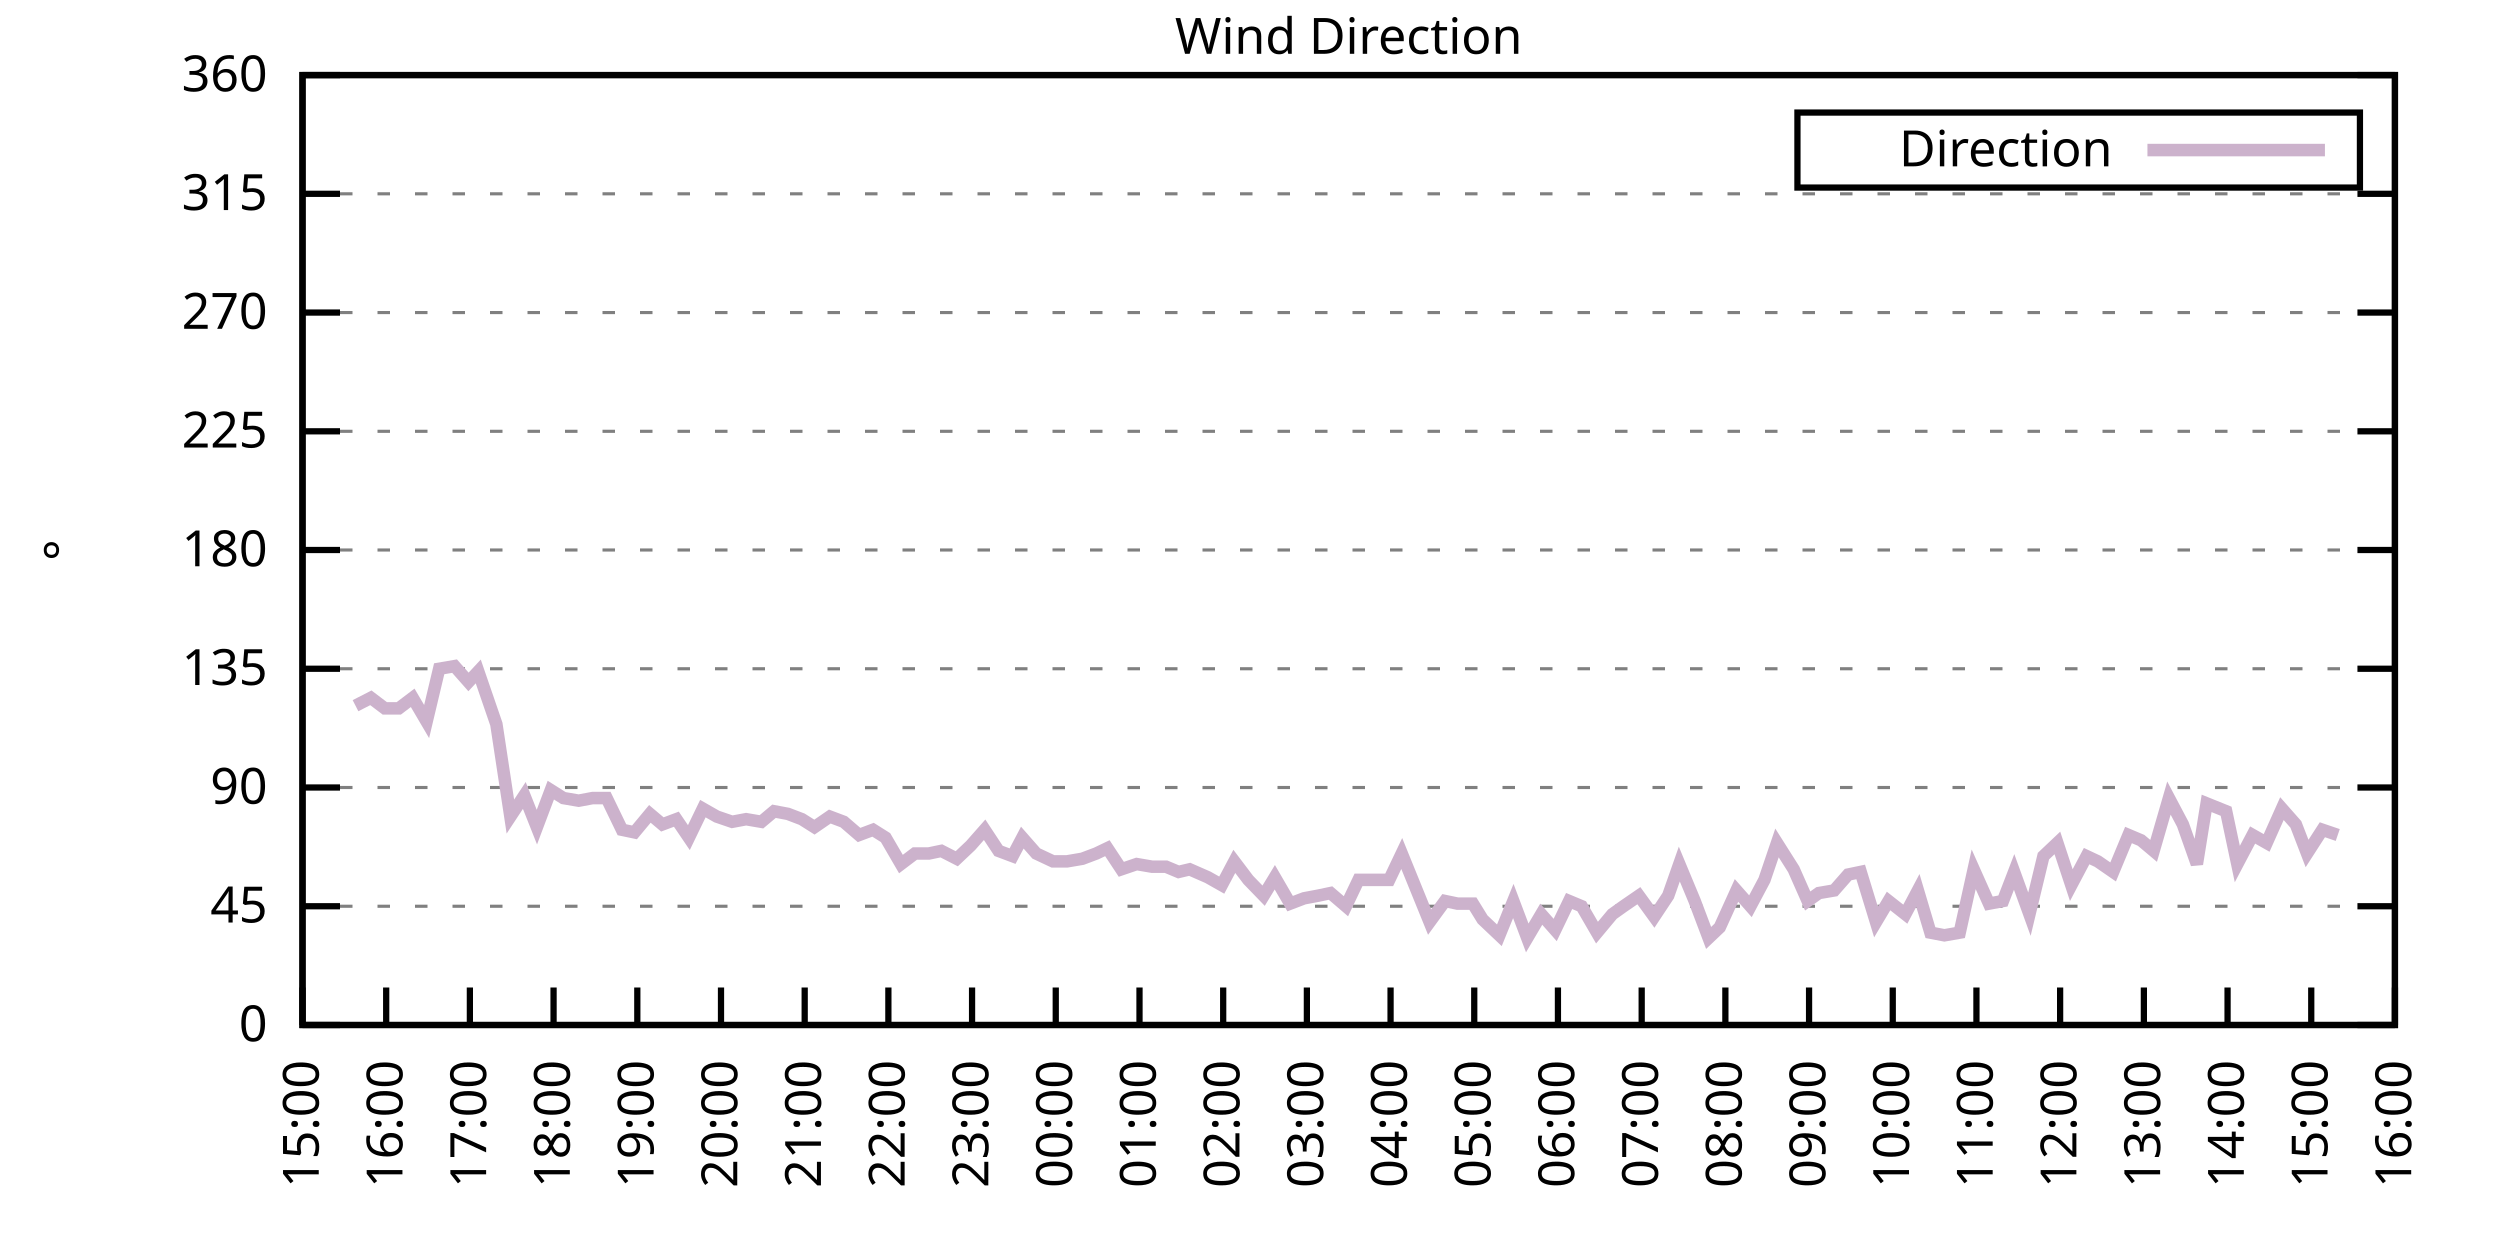
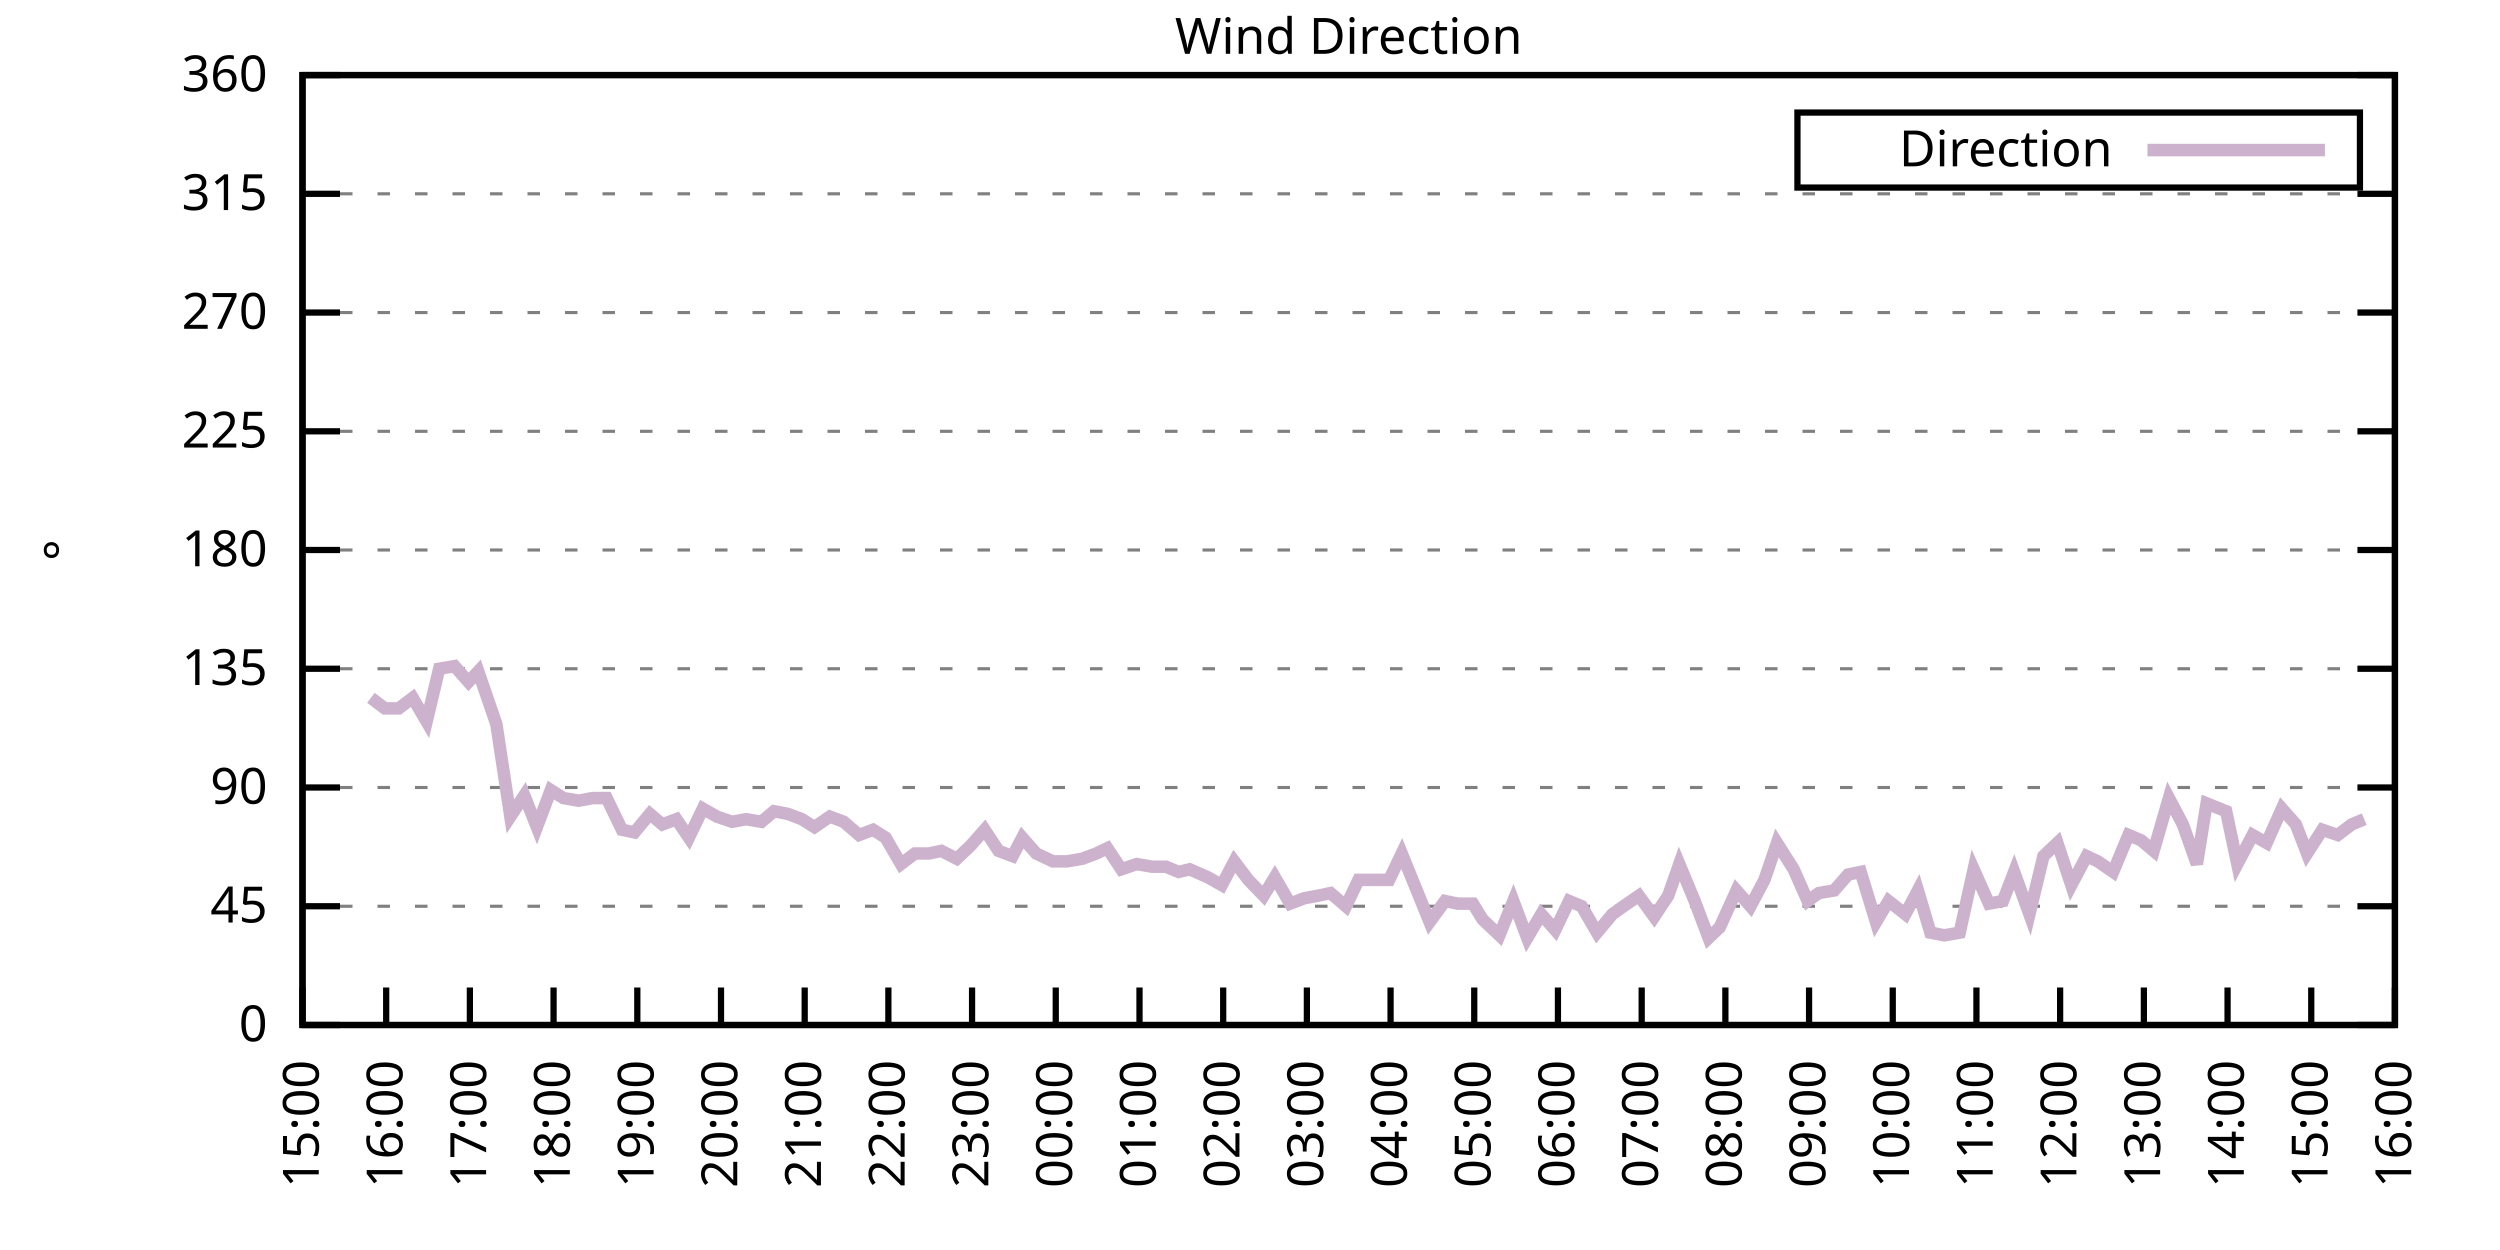
<svg xmlns="http://www.w3.org/2000/svg" xmlns:xlink="http://www.w3.org/1999/xlink" width="400" height="200" viewBox="0 0 400 200">
  <g id="gnuplot_canvas">
    <rect x="0" y="0" width="400" height="200" fill="none" />
    <defs>
      <circle id="gpDot" r="0.5" stroke-width="0.5" stroke="currentColor" />
      <path id="gpPt0" stroke-width="0.333" stroke="currentColor" d="M-1,0 h2 M0,-1 v2" />
      <path id="gpPt1" stroke-width="0.333" stroke="currentColor" d="M-1,-1 L1,1 M1,-1 L-1,1" />
      <path id="gpPt2" stroke-width="0.333" stroke="currentColor" d="M-1,0 L1,0 M0,-1 L0,1 M-1,-1 L1,1 M-1,1 L1,-1" />
      <rect id="gpPt3" stroke-width="0.333" stroke="currentColor" x="-1" y="-1" width="2" height="2" />
      <rect id="gpPt4" stroke-width="0.333" stroke="currentColor" fill="currentColor" x="-1" y="-1" width="2" height="2" />
      <circle id="gpPt5" stroke-width="0.333" stroke="currentColor" cx="0" cy="0" r="1" />
      <use xlink:href="#gpPt5" id="gpPt6" fill="currentColor" stroke="none" />
      <path id="gpPt7" stroke-width="0.333" stroke="currentColor" d="M0,-1.33 L-1.33,0.67 L1.33,0.67 z" />
      <use xlink:href="#gpPt7" id="gpPt8" fill="currentColor" stroke="none" />
      <use xlink:href="#gpPt7" id="gpPt9" stroke="currentColor" transform="rotate(180)" />
      <use xlink:href="#gpPt9" id="gpPt10" fill="currentColor" stroke="none" />
      <use xlink:href="#gpPt3" id="gpPt11" stroke="currentColor" transform="rotate(45)" />
      <use xlink:href="#gpPt11" id="gpPt12" fill="currentColor" stroke="none" />
      <path id="gpPt13" stroke-width="0.333" stroke="currentColor" d="M0,1.330 L1.265,0.411 L0.782,-1.067 L-0.782,-1.076 L-1.265,0.411 z" />
      <use xlink:href="#gpPt13" id="gpPt14" fill="currentColor" stroke="none" />
      <filter id="textbox" filterUnits="objectBoundingBox" x="0" y="0" height="1" width="1">
        <feFlood flood-color="white" flood-opacity="1" result="bgnd" />
        <feComposite in="SourceGraphic" in2="bgnd" operator="atop" />
      </filter>
      <filter id="greybox" filterUnits="objectBoundingBox" x="0" y="0" height="1" width="1">
        <feFlood flood-color="lightgrey" flood-opacity="1" result="grey" />
        <feComposite in="SourceGraphic" in2="grey" operator="atop" />
      </filter>
    </defs>
    <g fill="none" color="white" stroke="currentColor" stroke-width="1.00" stroke-linecap="butt" stroke-linejoin="miter">
</g>
    <g fill="none" color="black" stroke="currentColor" stroke-width="1.00" stroke-linecap="butt" stroke-linejoin="miter">
      <g stroke="none" shape-rendering="crispEdges">
        <polygon fill="rgb(255, 255, 255)" points="48.40,164.00 383.18,164.00 383.18,12.02 48.40,12.02 " />
      </g>
    </g>
    <g fill="none" color="black" stroke="currentColor" stroke-width="1.00" stroke-linecap="butt" stroke-linejoin="miter">
</g>
    <g fill="none" color="black" stroke="black" stroke-width="0.50" stroke-linecap="butt" stroke-linejoin="miter">
</g>
    <g fill="none" color="gray" stroke="currentColor" stroke-width="0.50" stroke-linecap="butt" stroke-linejoin="miter">
      <path stroke="gray" stroke-dasharray="2,4" class="gridline" d="M48.40,164.00 L383.19,164.00  " />
    </g>
    <g fill="none" color="gray" stroke="gray" stroke-width="1.00" stroke-linecap="butt" stroke-linejoin="miter">
</g>
    <g fill="none" color="black" stroke="currentColor" stroke-width="1.00" stroke-linecap="butt" stroke-linejoin="miter">
      <path stroke="black" d="M48.40,164.00 L54.40,164.00 M383.19,164.00 L377.19,164.00  " />
      <g transform="translate(42.80,166.60)" stroke="none" fill="black" font-family="Sans" font-size="8.00" text-anchor="end">
        <text>
          <tspan font-family="Sans"> 0</tspan>
        </text>
      </g>
    </g>
    <g fill="none" color="black" stroke="currentColor" stroke-width="1.00" stroke-linecap="butt" stroke-linejoin="miter">
</g>
    <g fill="none" color="black" stroke="black" stroke-width="0.50" stroke-linecap="butt" stroke-linejoin="miter">
</g>
    <g fill="none" color="gray" stroke="currentColor" stroke-width="0.50" stroke-linecap="butt" stroke-linejoin="miter">
      <path stroke="gray" stroke-dasharray="2,4" class="gridline" d="M48.40,145.00 L383.19,145.00  " />
    </g>
    <g fill="none" color="gray" stroke="gray" stroke-width="1.00" stroke-linecap="butt" stroke-linejoin="miter">
</g>
    <g fill="none" color="black" stroke="currentColor" stroke-width="1.00" stroke-linecap="butt" stroke-linejoin="miter">
      <path stroke="black" d="M48.40,145.00 L54.40,145.00 M383.19,145.00 L377.19,145.00  " />
      <g transform="translate(42.80,147.60)" stroke="none" fill="black" font-family="Sans" font-size="8.00" text-anchor="end">
        <text>
          <tspan font-family="Sans"> 45</tspan>
        </text>
      </g>
    </g>
    <g fill="none" color="black" stroke="currentColor" stroke-width="1.00" stroke-linecap="butt" stroke-linejoin="miter">
</g>
    <g fill="none" color="black" stroke="black" stroke-width="0.50" stroke-linecap="butt" stroke-linejoin="miter">
</g>
    <g fill="none" color="gray" stroke="currentColor" stroke-width="0.50" stroke-linecap="butt" stroke-linejoin="miter">
      <path stroke="gray" stroke-dasharray="2,4" class="gridline" d="M48.40,126.00 L383.19,126.00  " />
    </g>
    <g fill="none" color="gray" stroke="gray" stroke-width="1.00" stroke-linecap="butt" stroke-linejoin="miter">
</g>
    <g fill="none" color="black" stroke="currentColor" stroke-width="1.00" stroke-linecap="butt" stroke-linejoin="miter">
      <path stroke="black" d="M48.40,126.00 L54.40,126.00 M383.19,126.00 L377.19,126.00  " />
      <g transform="translate(42.80,128.60)" stroke="none" fill="black" font-family="Sans" font-size="8.00" text-anchor="end">
        <text>
          <tspan font-family="Sans"> 90</tspan>
        </text>
      </g>
    </g>
    <g fill="none" color="black" stroke="currentColor" stroke-width="1.00" stroke-linecap="butt" stroke-linejoin="miter">
</g>
    <g fill="none" color="black" stroke="black" stroke-width="0.50" stroke-linecap="butt" stroke-linejoin="miter">
</g>
    <g fill="none" color="gray" stroke="currentColor" stroke-width="0.50" stroke-linecap="butt" stroke-linejoin="miter">
      <path stroke="gray" stroke-dasharray="2,4" class="gridline" d="M48.40,107.00 L383.19,107.00  " />
    </g>
    <g fill="none" color="gray" stroke="gray" stroke-width="1.00" stroke-linecap="butt" stroke-linejoin="miter">
</g>
    <g fill="none" color="black" stroke="currentColor" stroke-width="1.00" stroke-linecap="butt" stroke-linejoin="miter">
      <path stroke="black" d="M48.40,107.00 L54.40,107.00 M383.19,107.00 L377.19,107.00  " />
      <g transform="translate(42.80,109.60)" stroke="none" fill="black" font-family="Sans" font-size="8.00" text-anchor="end">
        <text>
          <tspan font-family="Sans"> 135</tspan>
        </text>
      </g>
    </g>
    <g fill="none" color="black" stroke="currentColor" stroke-width="1.00" stroke-linecap="butt" stroke-linejoin="miter">
</g>
    <g fill="none" color="black" stroke="black" stroke-width="0.50" stroke-linecap="butt" stroke-linejoin="miter">
</g>
    <g fill="none" color="gray" stroke="currentColor" stroke-width="0.50" stroke-linecap="butt" stroke-linejoin="miter">
      <path stroke="gray" stroke-dasharray="2,4" class="gridline" d="M48.40,88.00 L383.19,88.00  " />
    </g>
    <g fill="none" color="gray" stroke="gray" stroke-width="1.00" stroke-linecap="butt" stroke-linejoin="miter">
</g>
    <g fill="none" color="black" stroke="currentColor" stroke-width="1.00" stroke-linecap="butt" stroke-linejoin="miter">
      <path stroke="black" d="M48.40,88.00 L54.40,88.00 M383.19,88.00 L377.19,88.00  " />
      <g transform="translate(42.80,90.60)" stroke="none" fill="black" font-family="Sans" font-size="8.00" text-anchor="end">
        <text>
          <tspan font-family="Sans"> 180</tspan>
        </text>
      </g>
    </g>
    <g fill="none" color="black" stroke="currentColor" stroke-width="1.00" stroke-linecap="butt" stroke-linejoin="miter">
</g>
    <g fill="none" color="black" stroke="black" stroke-width="0.50" stroke-linecap="butt" stroke-linejoin="miter">
</g>
    <g fill="none" color="gray" stroke="currentColor" stroke-width="0.50" stroke-linecap="butt" stroke-linejoin="miter">
      <path stroke="gray" stroke-dasharray="2,4" class="gridline" d="M48.40,69.01 L383.19,69.01  " />
    </g>
    <g fill="none" color="gray" stroke="gray" stroke-width="1.00" stroke-linecap="butt" stroke-linejoin="miter">
</g>
    <g fill="none" color="black" stroke="currentColor" stroke-width="1.00" stroke-linecap="butt" stroke-linejoin="miter">
      <path stroke="black" d="M48.40,69.01 L54.40,69.01 M383.19,69.01 L377.19,69.01  " />
      <g transform="translate(42.80,71.61)" stroke="none" fill="black" font-family="Sans" font-size="8.00" text-anchor="end">
        <text>
          <tspan font-family="Sans"> 225</tspan>
        </text>
      </g>
    </g>
    <g fill="none" color="black" stroke="currentColor" stroke-width="1.00" stroke-linecap="butt" stroke-linejoin="miter">
</g>
    <g fill="none" color="black" stroke="black" stroke-width="0.50" stroke-linecap="butt" stroke-linejoin="miter">
</g>
    <g fill="none" color="gray" stroke="currentColor" stroke-width="0.50" stroke-linecap="butt" stroke-linejoin="miter">
      <path stroke="gray" stroke-dasharray="2,4" class="gridline" d="M48.40,50.01 L383.19,50.01  " />
    </g>
    <g fill="none" color="gray" stroke="gray" stroke-width="1.00" stroke-linecap="butt" stroke-linejoin="miter">
</g>
    <g fill="none" color="black" stroke="currentColor" stroke-width="1.00" stroke-linecap="butt" stroke-linejoin="miter">
      <path stroke="black" d="M48.40,50.01 L54.40,50.01 M383.19,50.01 L377.19,50.01  " />
      <g transform="translate(42.80,52.61)" stroke="none" fill="black" font-family="Sans" font-size="8.00" text-anchor="end">
        <text>
          <tspan font-family="Sans"> 270</tspan>
        </text>
      </g>
    </g>
    <g fill="none" color="black" stroke="currentColor" stroke-width="1.00" stroke-linecap="butt" stroke-linejoin="miter">
</g>
    <g fill="none" color="black" stroke="black" stroke-width="0.50" stroke-linecap="butt" stroke-linejoin="miter">
</g>
    <g fill="none" color="gray" stroke="currentColor" stroke-width="0.50" stroke-linecap="butt" stroke-linejoin="miter">
      <path stroke="gray" stroke-dasharray="2,4" class="gridline" d="M48.40,31.01 L383.19,31.01  " />
    </g>
    <g fill="none" color="gray" stroke="gray" stroke-width="1.00" stroke-linecap="butt" stroke-linejoin="miter">
</g>
    <g fill="none" color="black" stroke="currentColor" stroke-width="1.00" stroke-linecap="butt" stroke-linejoin="miter">
      <path stroke="black" d="M48.40,31.01 L54.40,31.01 M383.19,31.01 L377.19,31.01  " />
      <g transform="translate(42.80,33.61)" stroke="none" fill="black" font-family="Sans" font-size="8.00" text-anchor="end">
        <text>
          <tspan font-family="Sans"> 315</tspan>
        </text>
      </g>
    </g>
    <g fill="none" color="black" stroke="currentColor" stroke-width="1.00" stroke-linecap="butt" stroke-linejoin="miter">
</g>
    <g fill="none" color="black" stroke="black" stroke-width="0.50" stroke-linecap="butt" stroke-linejoin="miter">
</g>
    <g fill="none" color="gray" stroke="currentColor" stroke-width="0.50" stroke-linecap="butt" stroke-linejoin="miter">
      <path stroke="gray" stroke-dasharray="2,4" class="gridline" d="M48.40,12.01 L383.19,12.01  " />
    </g>
    <g fill="none" color="gray" stroke="gray" stroke-width="1.00" stroke-linecap="butt" stroke-linejoin="miter">
</g>
    <g fill="none" color="black" stroke="currentColor" stroke-width="1.00" stroke-linecap="butt" stroke-linejoin="miter">
      <path stroke="black" d="M48.40,12.01 L54.40,12.01 M383.19,12.01 L377.19,12.01  " />
      <g transform="translate(42.80,14.61)" stroke="none" fill="black" font-family="Sans" font-size="8.00" text-anchor="end">
        <text>
          <tspan font-family="Sans"> 360</tspan>
        </text>
      </g>
    </g>
    <g fill="none" color="black" stroke="currentColor" stroke-width="1.00" stroke-linecap="butt" stroke-linejoin="miter">
      <path stroke="black" d="M48.40,164.00 L48.40,158.00  " />
      <g transform="translate(51.00,169.60) rotate(270.00)" stroke="none" fill="black" font-family="Sans" font-size="8.00" text-anchor="end">
        <text>
          <tspan font-family="Sans">15:00</tspan>
        </text>
      </g>
    </g>
    <g fill="none" color="black" stroke="currentColor" stroke-width="1.00" stroke-linecap="butt" stroke-linejoin="miter">
      <path stroke="black" d="M61.79,164.00 L61.79,158.00  " />
      <g transform="translate(64.39,169.60) rotate(270.00)" stroke="none" fill="black" font-family="Sans" font-size="8.00" text-anchor="end">
        <text>
          <tspan font-family="Sans">16:00</tspan>
        </text>
      </g>
    </g>
    <g fill="none" color="black" stroke="currentColor" stroke-width="1.00" stroke-linecap="butt" stroke-linejoin="miter">
      <path stroke="black" d="M75.18,164.00 L75.18,158.00  " />
      <g transform="translate(77.78,169.60) rotate(270.00)" stroke="none" fill="black" font-family="Sans" font-size="8.00" text-anchor="end">
        <text>
          <tspan font-family="Sans">17:00</tspan>
        </text>
      </g>
    </g>
    <g fill="none" color="black" stroke="currentColor" stroke-width="1.00" stroke-linecap="butt" stroke-linejoin="miter">
      <path stroke="black" d="M88.57,164.00 L88.57,158.00  " />
      <g transform="translate(91.17,169.60) rotate(270.00)" stroke="none" fill="black" font-family="Sans" font-size="8.00" text-anchor="end">
        <text>
          <tspan font-family="Sans">18:00</tspan>
        </text>
      </g>
    </g>
    <g fill="none" color="black" stroke="currentColor" stroke-width="1.00" stroke-linecap="butt" stroke-linejoin="miter">
      <path stroke="black" d="M101.97,164.00 L101.97,158.00  " />
      <g transform="translate(104.57,169.60) rotate(270.00)" stroke="none" fill="black" font-family="Sans" font-size="8.00" text-anchor="end">
        <text>
          <tspan font-family="Sans">19:00</tspan>
        </text>
      </g>
    </g>
    <g fill="none" color="black" stroke="currentColor" stroke-width="1.00" stroke-linecap="butt" stroke-linejoin="miter">
      <path stroke="black" d="M115.36,164.00 L115.36,158.00  " />
      <g transform="translate(117.96,169.60) rotate(270.00)" stroke="none" fill="black" font-family="Sans" font-size="8.00" text-anchor="end">
        <text>
          <tspan font-family="Sans">20:00</tspan>
        </text>
      </g>
    </g>
    <g fill="none" color="black" stroke="currentColor" stroke-width="1.00" stroke-linecap="butt" stroke-linejoin="miter">
      <path stroke="black" d="M128.75,164.00 L128.75,158.00  " />
      <g transform="translate(131.35,169.60) rotate(270.00)" stroke="none" fill="black" font-family="Sans" font-size="8.00" text-anchor="end">
        <text>
          <tspan font-family="Sans">21:00</tspan>
        </text>
      </g>
    </g>
    <g fill="none" color="black" stroke="currentColor" stroke-width="1.00" stroke-linecap="butt" stroke-linejoin="miter">
      <path stroke="black" d="M142.14,164.00 L142.14,158.00  " />
      <g transform="translate(144.74,169.60) rotate(270.00)" stroke="none" fill="black" font-family="Sans" font-size="8.00" text-anchor="end">
        <text>
          <tspan font-family="Sans">22:00</tspan>
        </text>
      </g>
    </g>
    <g fill="none" color="black" stroke="currentColor" stroke-width="1.00" stroke-linecap="butt" stroke-linejoin="miter">
      <path stroke="black" d="M155.53,164.00 L155.53,158.00  " />
      <g transform="translate(158.13,169.60) rotate(270.00)" stroke="none" fill="black" font-family="Sans" font-size="8.00" text-anchor="end">
        <text>
          <tspan font-family="Sans">23:00</tspan>
        </text>
      </g>
    </g>
    <g fill="none" color="black" stroke="currentColor" stroke-width="1.00" stroke-linecap="butt" stroke-linejoin="miter">
      <path stroke="black" d="M168.92,164.00 L168.92,158.00  " />
      <g transform="translate(171.52,169.60) rotate(270.00)" stroke="none" fill="black" font-family="Sans" font-size="8.00" text-anchor="end">
        <text>
          <tspan font-family="Sans">00:00</tspan>
        </text>
      </g>
    </g>
    <g fill="none" color="black" stroke="currentColor" stroke-width="1.00" stroke-linecap="butt" stroke-linejoin="miter">
      <path stroke="black" d="M182.32,164.00 L182.32,158.00  " />
      <g transform="translate(184.92,169.60) rotate(270.00)" stroke="none" fill="black" font-family="Sans" font-size="8.00" text-anchor="end">
        <text>
          <tspan font-family="Sans">01:00</tspan>
        </text>
      </g>
    </g>
    <g fill="none" color="black" stroke="currentColor" stroke-width="1.00" stroke-linecap="butt" stroke-linejoin="miter">
      <path stroke="black" d="M195.71,164.00 L195.71,158.00  " />
      <g transform="translate(198.31,169.60) rotate(270.00)" stroke="none" fill="black" font-family="Sans" font-size="8.00" text-anchor="end">
        <text>
          <tspan font-family="Sans">02:00</tspan>
        </text>
      </g>
    </g>
    <g fill="none" color="black" stroke="currentColor" stroke-width="1.00" stroke-linecap="butt" stroke-linejoin="miter">
      <path stroke="black" d="M209.10,164.00 L209.10,158.00  " />
      <g transform="translate(211.70,169.60) rotate(270.00)" stroke="none" fill="black" font-family="Sans" font-size="8.00" text-anchor="end">
        <text>
          <tspan font-family="Sans">03:00</tspan>
        </text>
      </g>
    </g>
    <g fill="none" color="black" stroke="currentColor" stroke-width="1.00" stroke-linecap="butt" stroke-linejoin="miter">
      <path stroke="black" d="M222.49,164.00 L222.49,158.00  " />
      <g transform="translate(225.09,169.60) rotate(270.00)" stroke="none" fill="black" font-family="Sans" font-size="8.00" text-anchor="end">
        <text>
          <tspan font-family="Sans">04:00</tspan>
        </text>
      </g>
    </g>
    <g fill="none" color="black" stroke="currentColor" stroke-width="1.00" stroke-linecap="butt" stroke-linejoin="miter">
      <path stroke="black" d="M235.88,164.00 L235.88,158.00  " />
      <g transform="translate(238.48,169.60) rotate(270.00)" stroke="none" fill="black" font-family="Sans" font-size="8.00" text-anchor="end">
        <text>
          <tspan font-family="Sans">05:00</tspan>
        </text>
      </g>
    </g>
    <g fill="none" color="black" stroke="currentColor" stroke-width="1.00" stroke-linecap="butt" stroke-linejoin="miter">
      <path stroke="black" d="M249.27,164.00 L249.27,158.00  " />
      <g transform="translate(251.87,169.60) rotate(270.00)" stroke="none" fill="black" font-family="Sans" font-size="8.00" text-anchor="end">
        <text>
          <tspan font-family="Sans">06:00</tspan>
        </text>
      </g>
    </g>
    <g fill="none" color="black" stroke="currentColor" stroke-width="1.00" stroke-linecap="butt" stroke-linejoin="miter">
      <path stroke="black" d="M262.67,164.00 L262.67,158.00  " />
      <g transform="translate(265.27,169.60) rotate(270.00)" stroke="none" fill="black" font-family="Sans" font-size="8.00" text-anchor="end">
        <text>
          <tspan font-family="Sans">07:00</tspan>
        </text>
      </g>
    </g>
    <g fill="none" color="black" stroke="currentColor" stroke-width="1.00" stroke-linecap="butt" stroke-linejoin="miter">
      <path stroke="black" d="M276.06,164.00 L276.06,158.00  " />
      <g transform="translate(278.66,169.60) rotate(270.00)" stroke="none" fill="black" font-family="Sans" font-size="8.00" text-anchor="end">
        <text>
          <tspan font-family="Sans">08:00</tspan>
        </text>
      </g>
    </g>
    <g fill="none" color="black" stroke="currentColor" stroke-width="1.00" stroke-linecap="butt" stroke-linejoin="miter">
      <path stroke="black" d="M289.45,164.00 L289.45,158.00  " />
      <g transform="translate(292.05,169.60) rotate(270.00)" stroke="none" fill="black" font-family="Sans" font-size="8.00" text-anchor="end">
        <text>
          <tspan font-family="Sans">09:00</tspan>
        </text>
      </g>
    </g>
    <g fill="none" color="black" stroke="currentColor" stroke-width="1.00" stroke-linecap="butt" stroke-linejoin="miter">
      <path stroke="black" d="M302.84,164.00 L302.84,158.00  " />
      <g transform="translate(305.44,169.60) rotate(270.00)" stroke="none" fill="black" font-family="Sans" font-size="8.00" text-anchor="end">
        <text>
          <tspan font-family="Sans">10:00</tspan>
        </text>
      </g>
    </g>
    <g fill="none" color="black" stroke="currentColor" stroke-width="1.00" stroke-linecap="butt" stroke-linejoin="miter">
      <path stroke="black" d="M316.23,164.00 L316.23,158.00  " />
      <g transform="translate(318.83,169.60) rotate(270.00)" stroke="none" fill="black" font-family="Sans" font-size="8.00" text-anchor="end">
        <text>
          <tspan font-family="Sans">11:00</tspan>
        </text>
      </g>
    </g>
    <g fill="none" color="black" stroke="currentColor" stroke-width="1.00" stroke-linecap="butt" stroke-linejoin="miter">
      <path stroke="black" d="M329.62,164.00 L329.62,158.00  " />
      <g transform="translate(332.22,169.60) rotate(270.00)" stroke="none" fill="black" font-family="Sans" font-size="8.00" text-anchor="end">
        <text>
          <tspan font-family="Sans">12:00</tspan>
        </text>
      </g>
    </g>
    <g fill="none" color="black" stroke="currentColor" stroke-width="1.00" stroke-linecap="butt" stroke-linejoin="miter">
      <path stroke="black" d="M343.02,164.00 L343.02,158.00  " />
      <g transform="translate(345.62,169.60) rotate(270.00)" stroke="none" fill="black" font-family="Sans" font-size="8.00" text-anchor="end">
        <text>
          <tspan font-family="Sans">13:00</tspan>
        </text>
      </g>
    </g>
    <g fill="none" color="black" stroke="currentColor" stroke-width="1.00" stroke-linecap="butt" stroke-linejoin="miter">
      <path stroke="black" d="M356.41,164.00 L356.41,158.00  " />
      <g transform="translate(359.01,169.60) rotate(270.00)" stroke="none" fill="black" font-family="Sans" font-size="8.00" text-anchor="end">
        <text>
          <tspan font-family="Sans">14:00</tspan>
        </text>
      </g>
    </g>
    <g fill="none" color="black" stroke="currentColor" stroke-width="1.00" stroke-linecap="butt" stroke-linejoin="miter">
      <path stroke="black" d="M369.80,164.00 L369.80,158.00  " />
      <g transform="translate(372.40,169.60) rotate(270.00)" stroke="none" fill="black" font-family="Sans" font-size="8.00" text-anchor="end">
        <text>
          <tspan font-family="Sans">15:00</tspan>
        </text>
      </g>
    </g>
    <g fill="none" color="black" stroke="currentColor" stroke-width="1.00" stroke-linecap="butt" stroke-linejoin="miter">
      <path stroke="black" d="M383.19,164.00 L383.19,158.00  " />
      <g transform="translate(385.79,169.60) rotate(270.00)" stroke="none" fill="black" font-family="Sans" font-size="8.00" text-anchor="end">
        <text>
          <tspan font-family="Sans">16:00</tspan>
        </text>
      </g>
    </g>
    <g fill="none" color="black" stroke="currentColor" stroke-width="1.00" stroke-linecap="butt" stroke-linejoin="miter">
</g>
    <g fill="none" color="black" stroke="currentColor" stroke-width="1.00" stroke-linecap="butt" stroke-linejoin="miter">
      <path stroke="black" d="M48.40,12.01 L48.40,164.00 L383.19,164.00 L383.19,12.01 L48.40,12.01 Z  " />
    </g>
    <g fill="none" color="black" stroke="currentColor" stroke-width="1.00" stroke-linecap="butt" stroke-linejoin="miter">
</g>
    <g fill="none" color="black" stroke="currentColor" stroke-width="1.00" stroke-linecap="butt" stroke-linejoin="miter">
      <path stroke="black" d="M287.59,30.01 L287.59,18.01 L377.59,18.01 L377.59,30.01 L287.59,30.01 Z  " />
    </g>
    <g id="Wind_direction_plot_1">
      <g fill="none" color="white" stroke="black" stroke-width="2.00" stroke-linecap="butt" stroke-linejoin="miter">
</g>
      <g fill="none" color="black" stroke="currentColor" stroke-width="2.00" stroke-linecap="butt" stroke-linejoin="miter">
        <g transform="translate(337.99,26.61)" stroke="none" fill="black" font-family="Sans" font-size="8.00" text-anchor="end">
          <text>
            <tspan font-family="Sans">Direction</tspan>
          </text>
        </g>
      </g>
      <g fill="none" color="black" stroke="currentColor" stroke-width="2.00" stroke-linecap="butt" stroke-linejoin="miter">
-         <path stroke="rgb(204, 178, 204)" d="M343.59,24.01 L371.99,24.01 M56.88,112.91 L59.34,111.65 L61.57,113.34 L63.80,113.34 L66.03,111.65 L68.26,115.45   L70.27,107.00 L72.73,106.58 L74.96,109.11 L76.52,107.43 L79.42,115.87 L81.66,130.65 L83.89,127.27 L85.90,132.34   L88.13,126.42 L90.14,127.69 L92.59,128.11 L94.82,127.69 L97.06,127.69 L99.51,132.76 L101.52,133.18 L103.98,130.22   L105.98,131.91 L108.22,131.07 L110.22,134.02 L112.46,129.38 L114.69,130.65 L117.14,131.49 L119.38,131.07 L121.83,131.49   L123.84,129.80 L126.07,130.22 L128.30,131.07 L130.31,132.34 L132.77,130.65 L135.00,131.49 L137.45,133.60 L139.69,132.76   L141.69,134.02 L144.15,138.25 L146.38,136.56 L148.61,136.56 L150.62,136.14 L153.08,137.40 L155.31,135.29 L157.54,132.76   L159.77,136.14 L162.01,136.98 L163.57,134.02 L165.80,136.56 L168.48,137.82 L170.71,137.82 L173.17,137.40 L175.40,136.56   L177.18,135.71 L179.41,139.09 L181.87,138.25 L184.32,138.67 L186.56,138.67 L188.57,139.51 L190.35,139.09 L193.25,140.36   L195.48,141.62 L197.49,137.82 L199.73,140.78 L202.18,143.31 L203.97,140.36 L206.42,144.58 L208.65,143.73 L210.88,143.31   L212.89,142.89 L215.35,145.00 L217.36,140.78 L220.04,140.78 L222.27,140.78 L224.28,136.56 L228.74,147.53 L231.20,144.16   L233.20,144.58 L235.66,144.58 L237.22,147.11 L239.90,149.65 L242.13,144.16 L244.36,150.07 L246.60,146.27 L248.83,148.80   L251.06,144.16 L253.07,145.00 L255.52,149.22 L257.98,146.27 L259.76,145.00 L262.22,143.31 L264.67,146.69 L266.91,143.31   L268.69,138.25 L271.15,144.16 L273.38,150.07 L275.16,148.38 L277.84,142.47 L280.07,145.00 L282.31,140.78 L284.32,134.87   L286.99,139.09 L289.23,144.16 L291.01,142.89 L293.47,142.47 L295.70,139.93 L297.71,139.51 L300.16,147.53 L302.17,144.16   L304.85,146.27 L306.86,142.47 L308.87,149.22 L311.10,149.65 L313.55,149.22 L315.79,139.09 L318.24,144.58 L320.47,144.16   L322.26,139.51 L324.71,146.27 L326.95,136.98 L329.18,134.87 L331.41,141.62 L333.86,136.98 L335.65,137.82 L338.10,139.51   L340.56,133.60 L342.57,134.45 L344.58,136.14 L347.03,127.69 L349.26,131.91 L351.50,138.25 L353.06,128.54 L356.18,129.80   L357.97,138.25 L360.42,133.60 L362.66,134.87 L365.11,129.38 L367.34,131.91 L369.13,136.56 L371.58,132.76 L374.04,133.60    " />
+         <path stroke="rgb(204, 178, 204)" d="M343.59,24.01 L371.99,24.01 M59.34,111.65 L61.57,113.34 L63.80,113.34 L66.03,111.65 L68.26,115.45 L70.27,107.00   L72.73,106.58 L74.96,109.11 L76.52,107.43 L79.42,115.87 L81.66,130.65 L83.89,127.27 L85.90,132.34 L88.13,126.42   L90.14,127.69 L92.59,128.11 L94.82,127.69 L97.06,127.69 L99.51,132.76 L101.52,133.18 L103.98,130.22 L105.98,131.91   L108.22,131.07 L110.22,134.02 L112.46,129.38 L114.69,130.65 L117.14,131.49 L119.38,131.07 L121.83,131.49 L123.84,129.80   L126.07,130.22 L128.30,131.07 L130.31,132.34 L132.77,130.65 L135.00,131.49 L137.45,133.60 L139.69,132.76 L141.69,134.02   L144.15,138.25 L146.38,136.56 L148.61,136.56 L150.62,136.14 L153.08,137.40 L155.31,135.29 L157.54,132.76 L159.77,136.14   L162.01,136.98 L163.57,134.02 L165.80,136.56 L168.48,137.82 L170.71,137.82 L173.17,137.40 L175.40,136.56 L177.18,135.71   L179.41,139.09 L181.87,138.25 L184.32,138.67 L186.56,138.67 L188.57,139.51 L190.35,139.09 L193.25,140.36 L195.48,141.62   L197.49,137.82 L199.73,140.78 L202.18,143.31 L203.97,140.36 L206.42,144.58 L208.65,143.73 L210.88,143.31 L212.89,142.89   L215.35,145.00 L217.36,140.78 L220.04,140.78 L222.27,140.78 L224.28,136.56 L228.74,147.53 L231.20,144.16 L233.20,144.58   L235.66,144.58 L237.22,147.11 L239.90,149.65 L242.13,144.16 L244.36,150.07 L246.60,146.27 L248.83,148.80 L251.06,144.16   L253.07,145.00 L255.52,149.22 L257.98,146.27 L259.76,145.00 L262.22,143.31 L264.67,146.69 L266.91,143.31 L268.69,138.25   L271.15,144.16 L273.38,150.07 L275.16,148.38 L277.84,142.47 L280.07,145.00 L282.31,140.78 L284.32,134.87 L286.99,139.09   L289.23,144.16 L291.01,142.89 L293.47,142.47 L295.70,139.93 L297.71,139.51 L300.16,147.53 L302.17,144.16 L304.85,146.27   L306.86,142.47 L308.87,149.22 L311.10,149.65 L313.55,149.22 L315.79,139.09 L318.24,144.58 L320.47,144.16 L322.26,139.51   L324.71,146.27 L326.95,136.98 L329.18,134.87 L331.41,141.62 L333.86,136.98 L335.65,137.82 L338.10,139.51 L340.56,133.60   L342.57,134.45 L344.58,136.14 L347.03,127.69 L349.26,131.91 L351.50,138.25 L353.06,128.54 L356.18,129.80 L357.97,138.25   L360.42,133.60 L362.66,134.87 L365.11,129.38 L367.34,131.91 L369.13,136.56 L371.58,132.76 L374.04,133.60 L376.27,131.91   L378.28,131.07  " />
      </g>
    </g>
    <g fill="none" color="black" stroke="currentColor" stroke-width="2.00" stroke-linecap="butt" stroke-linejoin="miter">
</g>
    <g fill="none" color="black" stroke="black" stroke-width="1.00" stroke-linecap="butt" stroke-linejoin="miter">
</g>
    <g fill="none" color="black" stroke="currentColor" stroke-width="1.00" stroke-linecap="butt" stroke-linejoin="miter">
      <path stroke="black" d="M48.40,12.01 L48.40,164.00 L383.19,164.00 L383.19,12.01 L48.40,12.01 Z  " />
      <g transform="translate(12.80,88.01) rotate(270.00)" stroke="none" fill="black" font-family="Sans" font-size="8.00" text-anchor="middle">
        <text>
          <tspan font-family="Sans">°</tspan>
        </text>
      </g>
    </g>
    <g fill="none" color="black" stroke="currentColor" stroke-width="1.00" stroke-linecap="butt" stroke-linejoin="miter">
</g>
    <g fill="none" color="black" stroke="currentColor" stroke-width="1.00" stroke-linecap="butt" stroke-linejoin="miter">
      <g transform="translate(215.79,8.61)" stroke="none" fill="black" font-family="Sans" font-size="8.00" text-anchor="middle">
        <text>
          <tspan font-family="Sans">Wind Direction</tspan>
        </text>
      </g>
    </g>
    <g fill="none" color="black" stroke="currentColor" stroke-width="1.00" stroke-linecap="butt" stroke-linejoin="miter">
</g>
  </g>
</svg>
